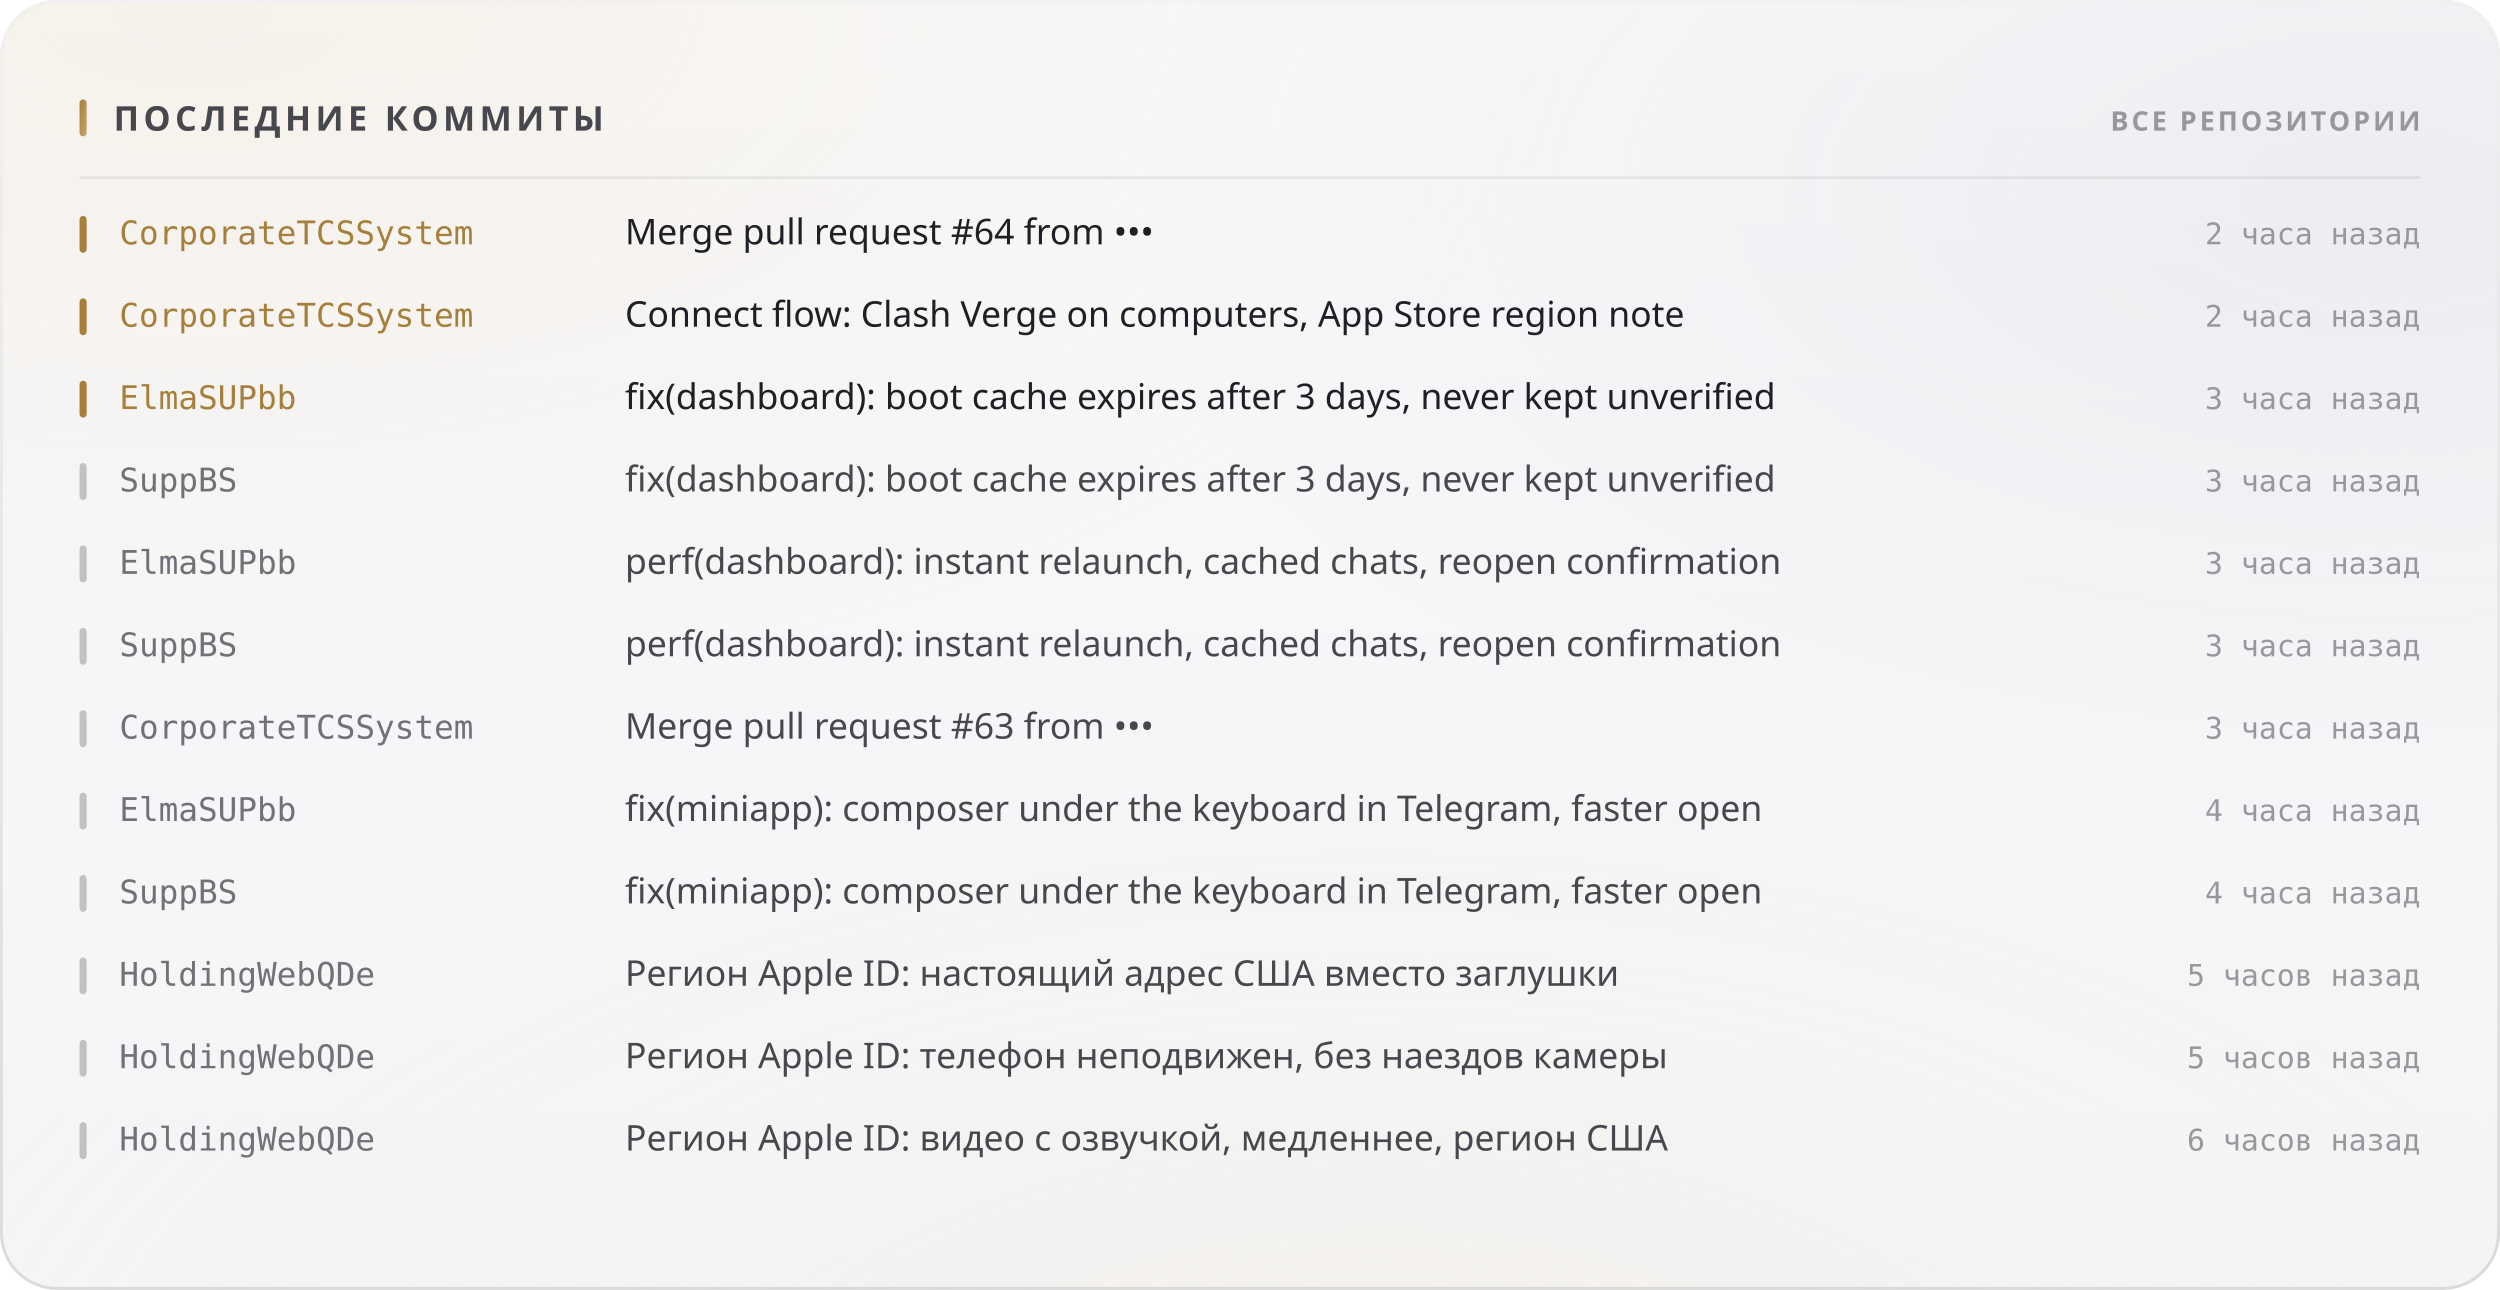
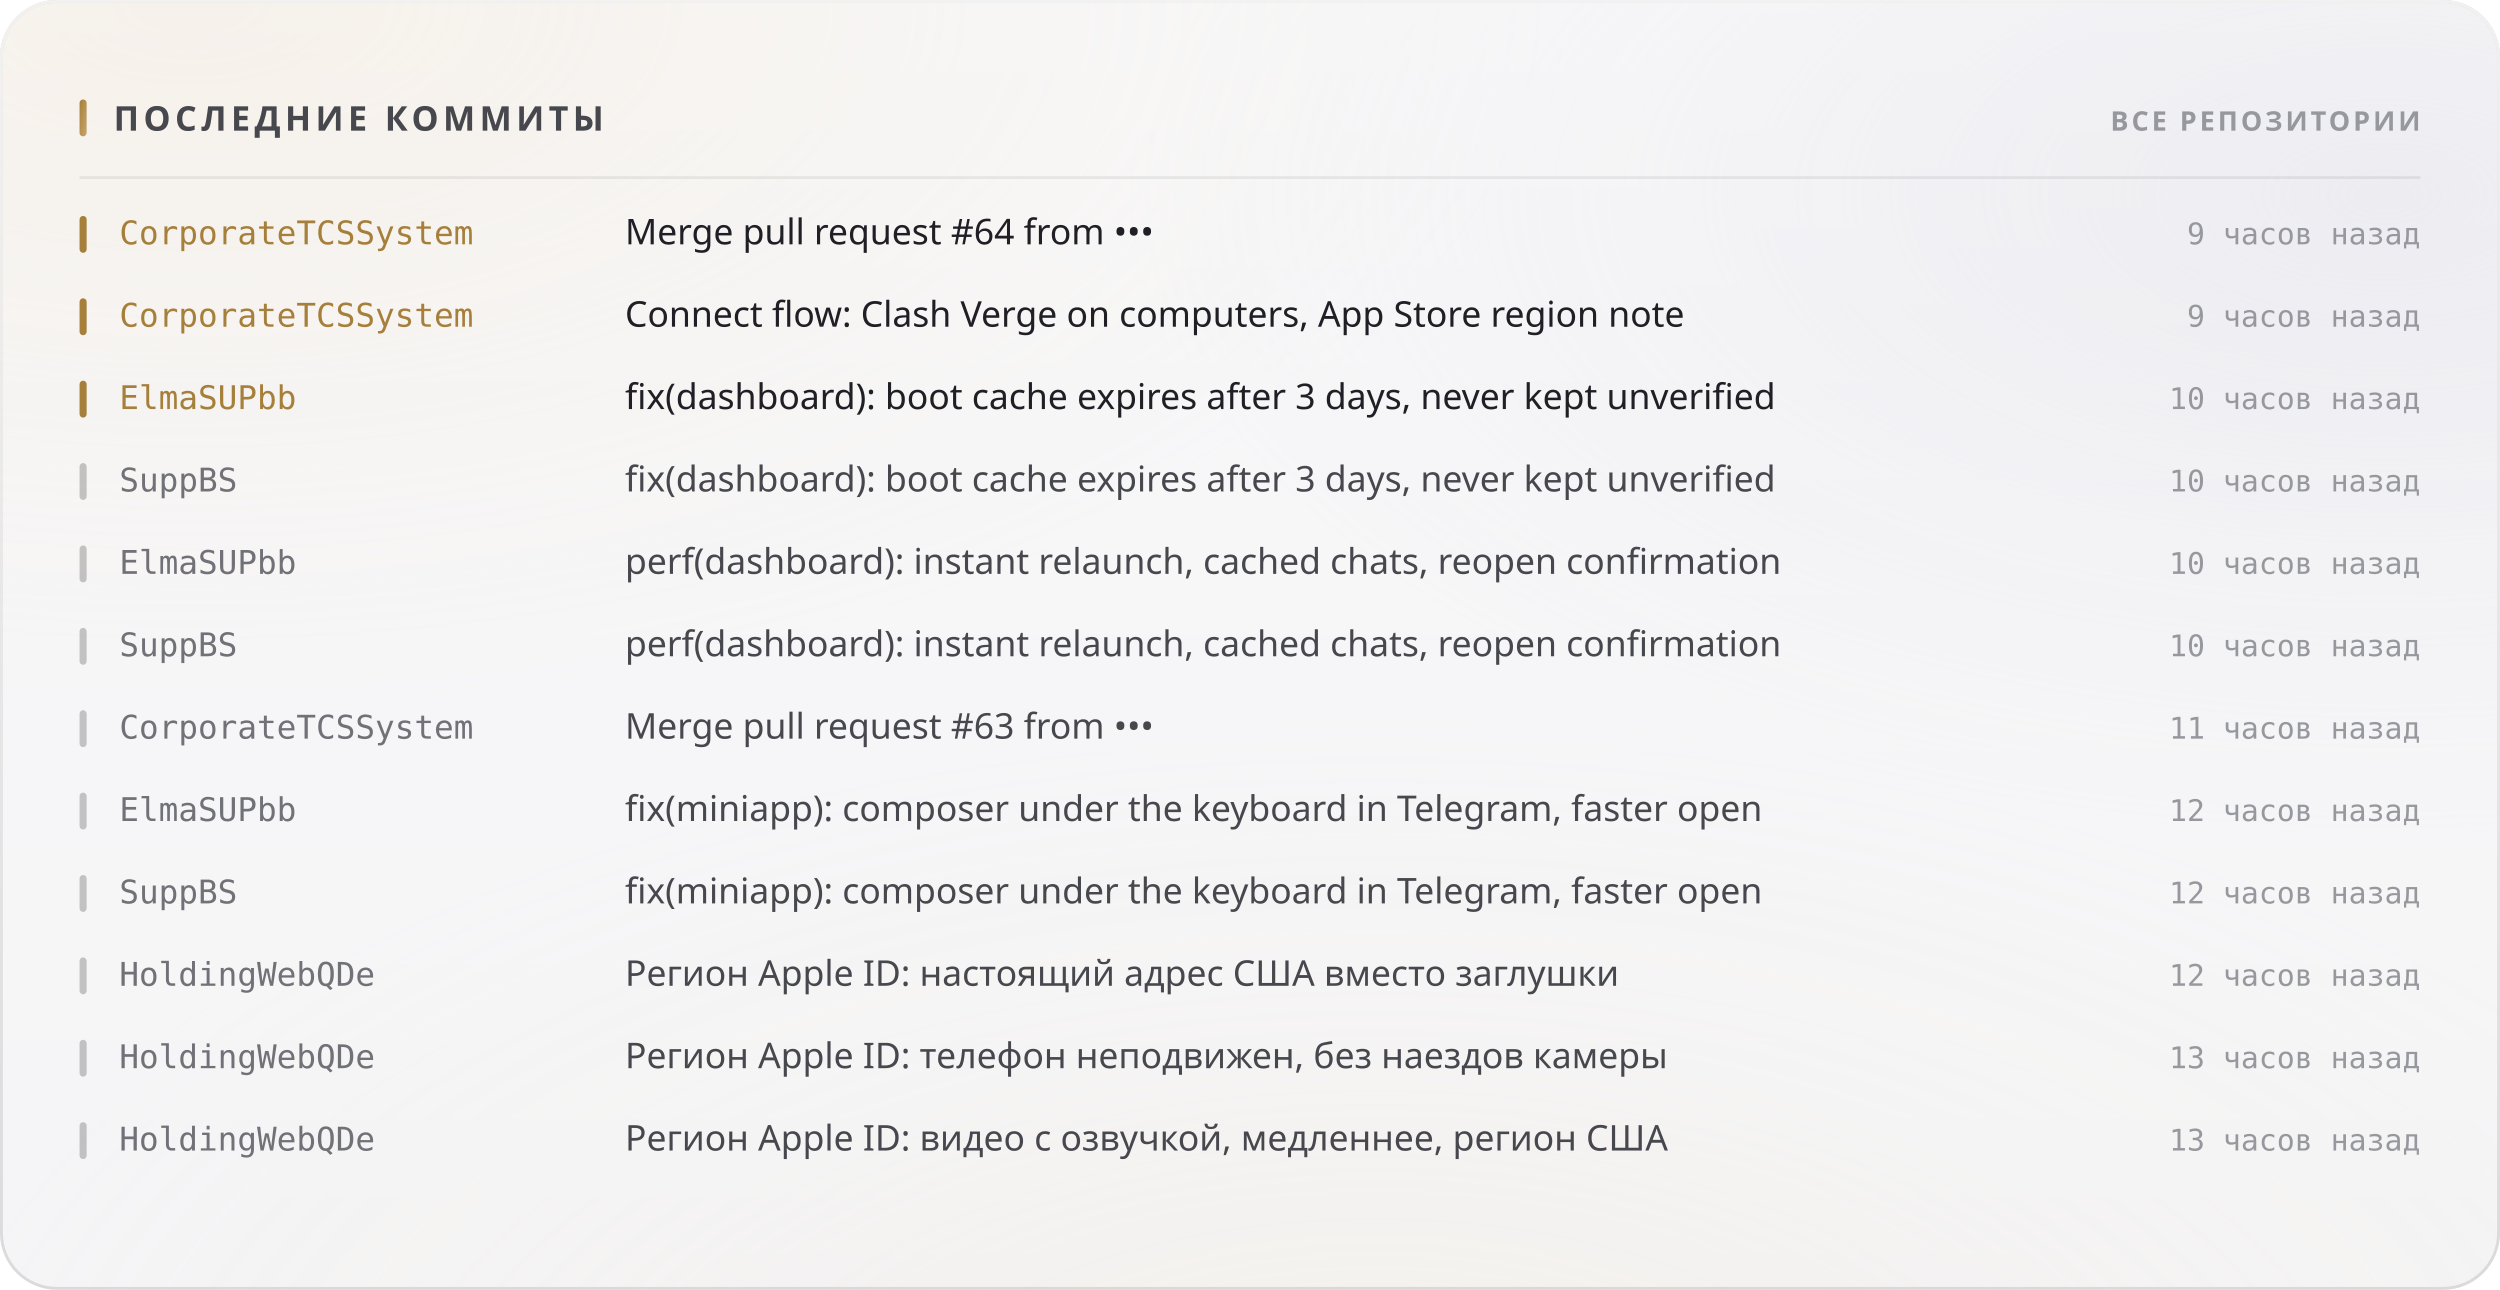
<svg xmlns="http://www.w3.org/2000/svg" width="880" height="454" viewBox="0 0 880 454" role="img">
  <style>
  text { font-family: -apple-system, BlinkMacSystemFont, 'Segoe UI', 'Noto Sans', Helvetica, Arial, sans-serif; }
  .mono { font-family: ui-monospace, 'SF Mono', 'Cascadia Mono', 'DejaVu Sans Mono', Menlo, Consolas, monospace; font-variant-numeric: tabular-nums; }
  .caps { letter-spacing: .1em; text-transform: uppercase; }

  @keyframes sheen  { from { transform: translateX(-120%); } to { transform: translateX(260%); } }
  @keyframes rise   { from { opacity: 0; transform: translateY(6px); } to { opacity: 1; transform: none; } }
  @keyframes slide  { from { opacity: 0; transform: translateX(-8px); } to { opacity: 1; transform: none; } }
  @keyframes grow   { from { transform: scaleY(0); } to { transform: scaleY(1); } }
  @keyframes widen  { from { transform: scaleX(0); } to { transform: scaleX(1); } }
  @keyframes draw   { from { stroke-dashoffset: 200; } to { stroke-dashoffset: 0; } }

  .sheen { animation: sheen 5.5s cubic-bezier(.45,0,.2,1) infinite; }
  .rise  { animation: rise .5s cubic-bezier(.16,1,.3,1) both; }
  .slide { animation: slide .42s cubic-bezier(.16,1,.3,1) both; }
  .bar   { transform-box: fill-box; transform-origin: 50% 100%;
           animation: grow .62s cubic-bezier(.16,1,.3,1) both; }
  .fill  { transform-box: fill-box; transform-origin: 0% 50%;
           animation: widen .8s cubic-bezier(.16,1,.3,1) both; }
  /* The hidden start state lives in the keyframes, never in the static rule.
     A renderer that ignores CSS animations then falls back to the FINISHED
     state — a drawn line, visible text — instead of an empty panel. */
  .spark { stroke-dasharray: 200;
           animation: draw 1.1s cubic-bezier(.16,1,.3,1) both; }

  @media (prefers-reduced-motion: reduce) {
    .sheen { animation: none; opacity: 0; }
    .rise, .slide, .bar, .fill, .spark { animation: none; opacity: 1; transform: none;
                                         stroke-dashoffset: 0; }
  }</style>
  <defs>
    <filter id="grain5" x="0" y="0" width="100%" height="100%">
      <feTurbulence type="fractalNoise" baseFrequency="0.85" numOctaves="3" stitchTiles="stitch" />
      <feColorMatrix type="saturate" values="0" />
    </filter>
    <linearGradient id="accent1" x1="0" y1="0" x2="1" y2="1">
      <stop offset="0%" stop-color="#a67f3b" />
      <stop offset="100%" stop-color="#c8a56c" />
    </linearGradient>
    <radialGradient id="aurora6" cx="0.08" cy="0" r="0.55">
      <stop offset="0%" stop-color="#e7c99a" stop-opacity="0.28" />
      <stop offset="55%" stop-color="#e7c99a" stop-opacity="0.098" />
      <stop offset="100%" stop-color="#e7c99a" stop-opacity="0" />
    </radialGradient>
    <radialGradient id="aurora7" cx="0.95" cy="0.15" r="0.5">
      <stop offset="0%" stop-color="#ccccdb" stop-opacity="0.45" />
      <stop offset="55%" stop-color="#ccccdb" stop-opacity="0.158" />
      <stop offset="100%" stop-color="#ccccdb" stop-opacity="0" />
    </radialGradient>
    <radialGradient id="aurora8" cx="0.55" cy="1.15" r="0.6">
      <stop offset="0%" stop-color="#ead4b3" stop-opacity="0.2" />
      <stop offset="55%" stop-color="#ead4b3" stop-opacity="0.07" />
      <stop offset="100%" stop-color="#ead4b3" stop-opacity="0" />
    </radialGradient>
    <linearGradient id="glass2" x1="0" y1="0" x2="0" y2="1">
      <stop offset="0%" stop-color="#ffffff" stop-opacity="0.42" />
      <stop offset="100%" stop-color="#ffffff" stop-opacity="0.16" />
    </linearGradient>
    <linearGradient id="rim3" x1="0" y1="0" x2="0" y2="1">
      <stop offset="0%" stop-color="#ffffff" stop-opacity="0.7" />
      <stop offset="100%" stop-color="#ffffff" stop-opacity="0.15" />
    </linearGradient>
    <linearGradient id="spec4" x1="0" y1="0" x2="1" y2="0">
      <stop offset="0%" stop-color="#ffffff" stop-opacity="0" />
      <stop offset="35%" stop-color="#ffffff" stop-opacity="0.72" />
      <stop offset="70%" stop-color="#ffffff" stop-opacity="0.252" />
      <stop offset="100%" stop-color="#ffffff" stop-opacity="0" />
    </linearGradient>
  </defs>
  <rect width="880" height="454" rx="20" fill="#f3f3f5" />
  <rect width="880" height="454" rx="20" fill="url(#aurora6)" />
  <rect width="880" height="454" rx="20" fill="url(#aurora7)" />
  <rect width="880" height="454" rx="20" fill="url(#aurora8)" />
  <rect width="880" height="454" rx="20" fill="url(#glass2)" />
  <rect width="880" height="454" rx="20" filter="url(#grain5)" opacity="0.06" style="mix-blend-mode:overlay" />
  <rect x=".5" y=".5" width="879" height="453" rx="19.5" fill="none" stroke="rgba(10,10,12,0.14)" />
  <rect x=".5" y=".5" width="879" height="453" rx="19.5" fill="none" stroke="url(#rim3)" />
  <path d="M20 1 H860" stroke="url(#spec4)" stroke-width="1.2" fill="none" />
  <rect x="28" y="35" width="2.5" height="13" rx="1.25" fill="url(#accent1)" />
  <text x="40" y="46" font-size="12" font-weight="700" fill="#47474e" letter-spacing="0.13em">ПОСЛЕДНИЕ КОММИТЫ</text>
  <text x="852" y="46" font-size="9.5" font-weight="600" fill="#97989e" text-anchor="end" letter-spacing="0.11em">ВСЕ РЕПОЗИТОРИИ</text>
  <path d="M28 62.5 H852" stroke="rgba(10,10,12,0.07)" stroke-width="1" />
  <g class="slide" opacity="1" style="">
    <rect x="28" y="76" width="2.5" height="13" rx="1.25" fill="#a67f3b" />
    <text x="42" y="86" font-size="11.5" font-weight="500" fill="#a67f3b" class="mono">CorporateTCSSystem</text>
    <text x="220" y="86" font-size="12.5" font-weight="400" fill="#1f1f25">Merge pull request #64 from •••</text>
-     <text x="852" y="86" font-size="10.5" font-weight="400" fill="#97989e" text-anchor="end" class="mono">2 часа назад</text>
+     <text x="852" y="86" font-size="10.5" font-weight="400" fill="#97989e" text-anchor="end" class="mono">9 часов назад</text>
  </g>
  <g class="slide" opacity="1" style=" animation-delay:0.022s;">
    <rect x="28" y="105" width="2.5" height="13" rx="1.25" fill="#a67f3b" />
    <text x="42" y="115" font-size="11.5" font-weight="500" fill="#a67f3b" class="mono">CorporateTCSSystem</text>
    <text x="220" y="115" font-size="12.5" font-weight="400" fill="#1f1f25">Connect flow: Clash Verge on computers, App Store region note</text>
-     <text x="852" y="115" font-size="10.5" font-weight="400" fill="#97989e" text-anchor="end" class="mono">2 часа назад</text>
+     <text x="852" y="115" font-size="10.5" font-weight="400" fill="#97989e" text-anchor="end" class="mono">9 часов назад</text>
  </g>
  <g class="slide" opacity="1" style=" animation-delay:0.044s;">
    <rect x="28" y="134" width="2.5" height="13" rx="1.25" fill="#a67f3b" />
    <text x="42" y="144" font-size="11.5" font-weight="500" fill="#a67f3b" class="mono">ElmaSUPbb</text>
    <text x="220" y="144" font-size="12.5" font-weight="400" fill="#1f1f25">fix(dashboard): boot cache expires after 3 days, never kept unverified</text>
-     <text x="852" y="144" font-size="10.5" font-weight="400" fill="#97989e" text-anchor="end" class="mono">3 часа назад</text>
+     <text x="852" y="144" font-size="10.5" font-weight="400" fill="#97989e" text-anchor="end" class="mono">10 часов назад</text>
  </g>
  <g class="slide" opacity="1" style=" animation-delay:0.066s;">
    <rect x="28" y="163" width="2.5" height="13" rx="1.25" fill="rgba(10,10,12,0.22)" />
    <text x="42" y="173" font-size="11.5" font-weight="500" fill="#717178" class="mono">SuppBS</text>
    <text x="220" y="173" font-size="12.5" font-weight="400" fill="#47474e">fix(dashboard): boot cache expires after 3 days, never kept unverified</text>
-     <text x="852" y="173" font-size="10.5" font-weight="400" fill="#97989e" text-anchor="end" class="mono">3 часа назад</text>
+     <text x="852" y="173" font-size="10.5" font-weight="400" fill="#97989e" text-anchor="end" class="mono">10 часов назад</text>
  </g>
  <g class="slide" opacity="1" style=" animation-delay:0.088s;">
    <rect x="28" y="192" width="2.5" height="13" rx="1.25" fill="rgba(10,10,12,0.22)" />
    <text x="42" y="202" font-size="11.5" font-weight="500" fill="#717178" class="mono">ElmaSUPbb</text>
    <text x="220" y="202" font-size="12.5" font-weight="400" fill="#47474e">perf(dashboard): instant relaunch, cached chats, reopen confirmation</text>
-     <text x="852" y="202" font-size="10.5" font-weight="400" fill="#97989e" text-anchor="end" class="mono">3 часа назад</text>
+     <text x="852" y="202" font-size="10.5" font-weight="400" fill="#97989e" text-anchor="end" class="mono">10 часов назад</text>
  </g>
  <g class="slide" opacity="1" style=" animation-delay:0.110s;">
    <rect x="28" y="221" width="2.5" height="13" rx="1.25" fill="rgba(10,10,12,0.22)" />
    <text x="42" y="231" font-size="11.5" font-weight="500" fill="#717178" class="mono">SuppBS</text>
    <text x="220" y="231" font-size="12.5" font-weight="400" fill="#47474e">perf(dashboard): instant relaunch, cached chats, reopen confirmation</text>
-     <text x="852" y="231" font-size="10.5" font-weight="400" fill="#97989e" text-anchor="end" class="mono">3 часа назад</text>
+     <text x="852" y="231" font-size="10.5" font-weight="400" fill="#97989e" text-anchor="end" class="mono">10 часов назад</text>
  </g>
  <g class="slide" opacity="1" style=" animation-delay:0.132s;">
    <rect x="28" y="250" width="2.5" height="13" rx="1.25" fill="rgba(10,10,12,0.22)" />
    <text x="42" y="260" font-size="11.5" font-weight="500" fill="#717178" class="mono">CorporateTCSSystem</text>
    <text x="220" y="260" font-size="12.5" font-weight="400" fill="#47474e">Merge pull request #63 from •••</text>
-     <text x="852" y="260" font-size="10.5" font-weight="400" fill="#97989e" text-anchor="end" class="mono">3 часа назад</text>
+     <text x="852" y="260" font-size="10.5" font-weight="400" fill="#97989e" text-anchor="end" class="mono">11 часов назад</text>
  </g>
  <g class="slide" opacity="1" style=" animation-delay:0.154s;">
    <rect x="28" y="279" width="2.5" height="13" rx="1.25" fill="rgba(10,10,12,0.22)" />
    <text x="42" y="289" font-size="11.5" font-weight="500" fill="#717178" class="mono">ElmaSUPbb</text>
    <text x="220" y="289" font-size="12.5" font-weight="400" fill="#47474e">fix(miniapp): composer under the keyboard in Telegram, faster open</text>
-     <text x="852" y="289" font-size="10.5" font-weight="400" fill="#97989e" text-anchor="end" class="mono">4 часа назад</text>
+     <text x="852" y="289" font-size="10.5" font-weight="400" fill="#97989e" text-anchor="end" class="mono">12 часов назад</text>
  </g>
  <g class="slide" opacity="1" style=" animation-delay:0.176s;">
    <rect x="28" y="308" width="2.5" height="13" rx="1.25" fill="rgba(10,10,12,0.22)" />
    <text x="42" y="318" font-size="11.5" font-weight="500" fill="#717178" class="mono">SuppBS</text>
    <text x="220" y="318" font-size="12.5" font-weight="400" fill="#47474e">fix(miniapp): composer under the keyboard in Telegram, faster open</text>
-     <text x="852" y="318" font-size="10.5" font-weight="400" fill="#97989e" text-anchor="end" class="mono">4 часа назад</text>
+     <text x="852" y="318" font-size="10.5" font-weight="400" fill="#97989e" text-anchor="end" class="mono">12 часов назад</text>
  </g>
  <g class="slide" opacity="1" style=" animation-delay:0.198s;">
    <rect x="28" y="337" width="2.5" height="13" rx="1.25" fill="rgba(10,10,12,0.22)" />
    <text x="42" y="347" font-size="11.5" font-weight="500" fill="#717178" class="mono">HoldingWebQDe</text>
    <text x="220" y="347" font-size="12.5" font-weight="400" fill="#47474e">Регион Apple ID: настоящий адрес США вместо заглушки</text>
-     <text x="852" y="347" font-size="10.5" font-weight="400" fill="#97989e" text-anchor="end" class="mono">5 часов назад</text>
+     <text x="852" y="347" font-size="10.5" font-weight="400" fill="#97989e" text-anchor="end" class="mono">12 часов назад</text>
  </g>
  <g class="slide" opacity="1" style=" animation-delay:0.220s;">
    <rect x="28" y="366" width="2.5" height="13" rx="1.25" fill="rgba(10,10,12,0.22)" />
    <text x="42" y="376" font-size="11.5" font-weight="500" fill="#717178" class="mono">HoldingWebQDe</text>
    <text x="220" y="376" font-size="12.5" font-weight="400" fill="#47474e">Регион Apple ID: телефон неподвижен, без наездов камеры</text>
-     <text x="852" y="376" font-size="10.5" font-weight="400" fill="#97989e" text-anchor="end" class="mono">5 часов назад</text>
+     <text x="852" y="376" font-size="10.5" font-weight="400" fill="#97989e" text-anchor="end" class="mono">13 часов назад</text>
  </g>
  <g class="slide" opacity="1" style=" animation-delay:0.242s;">
    <rect x="28" y="395" width="2.5" height="13" rx="1.25" fill="rgba(10,10,12,0.22)" />
    <text x="42" y="405" font-size="11.5" font-weight="500" fill="#717178" class="mono">HoldingWebQDe</text>
    <text x="220" y="405" font-size="12.5" font-weight="400" fill="#47474e">Регион Apple ID: видео с озвучкой, медленнее, регион США</text>
-     <text x="852" y="405" font-size="10.5" font-weight="400" fill="#97989e" text-anchor="end" class="mono">6 часов назад</text>
+     <text x="852" y="405" font-size="10.5" font-weight="400" fill="#97989e" text-anchor="end" class="mono">13 часов назад</text>
  </g>
</svg>
